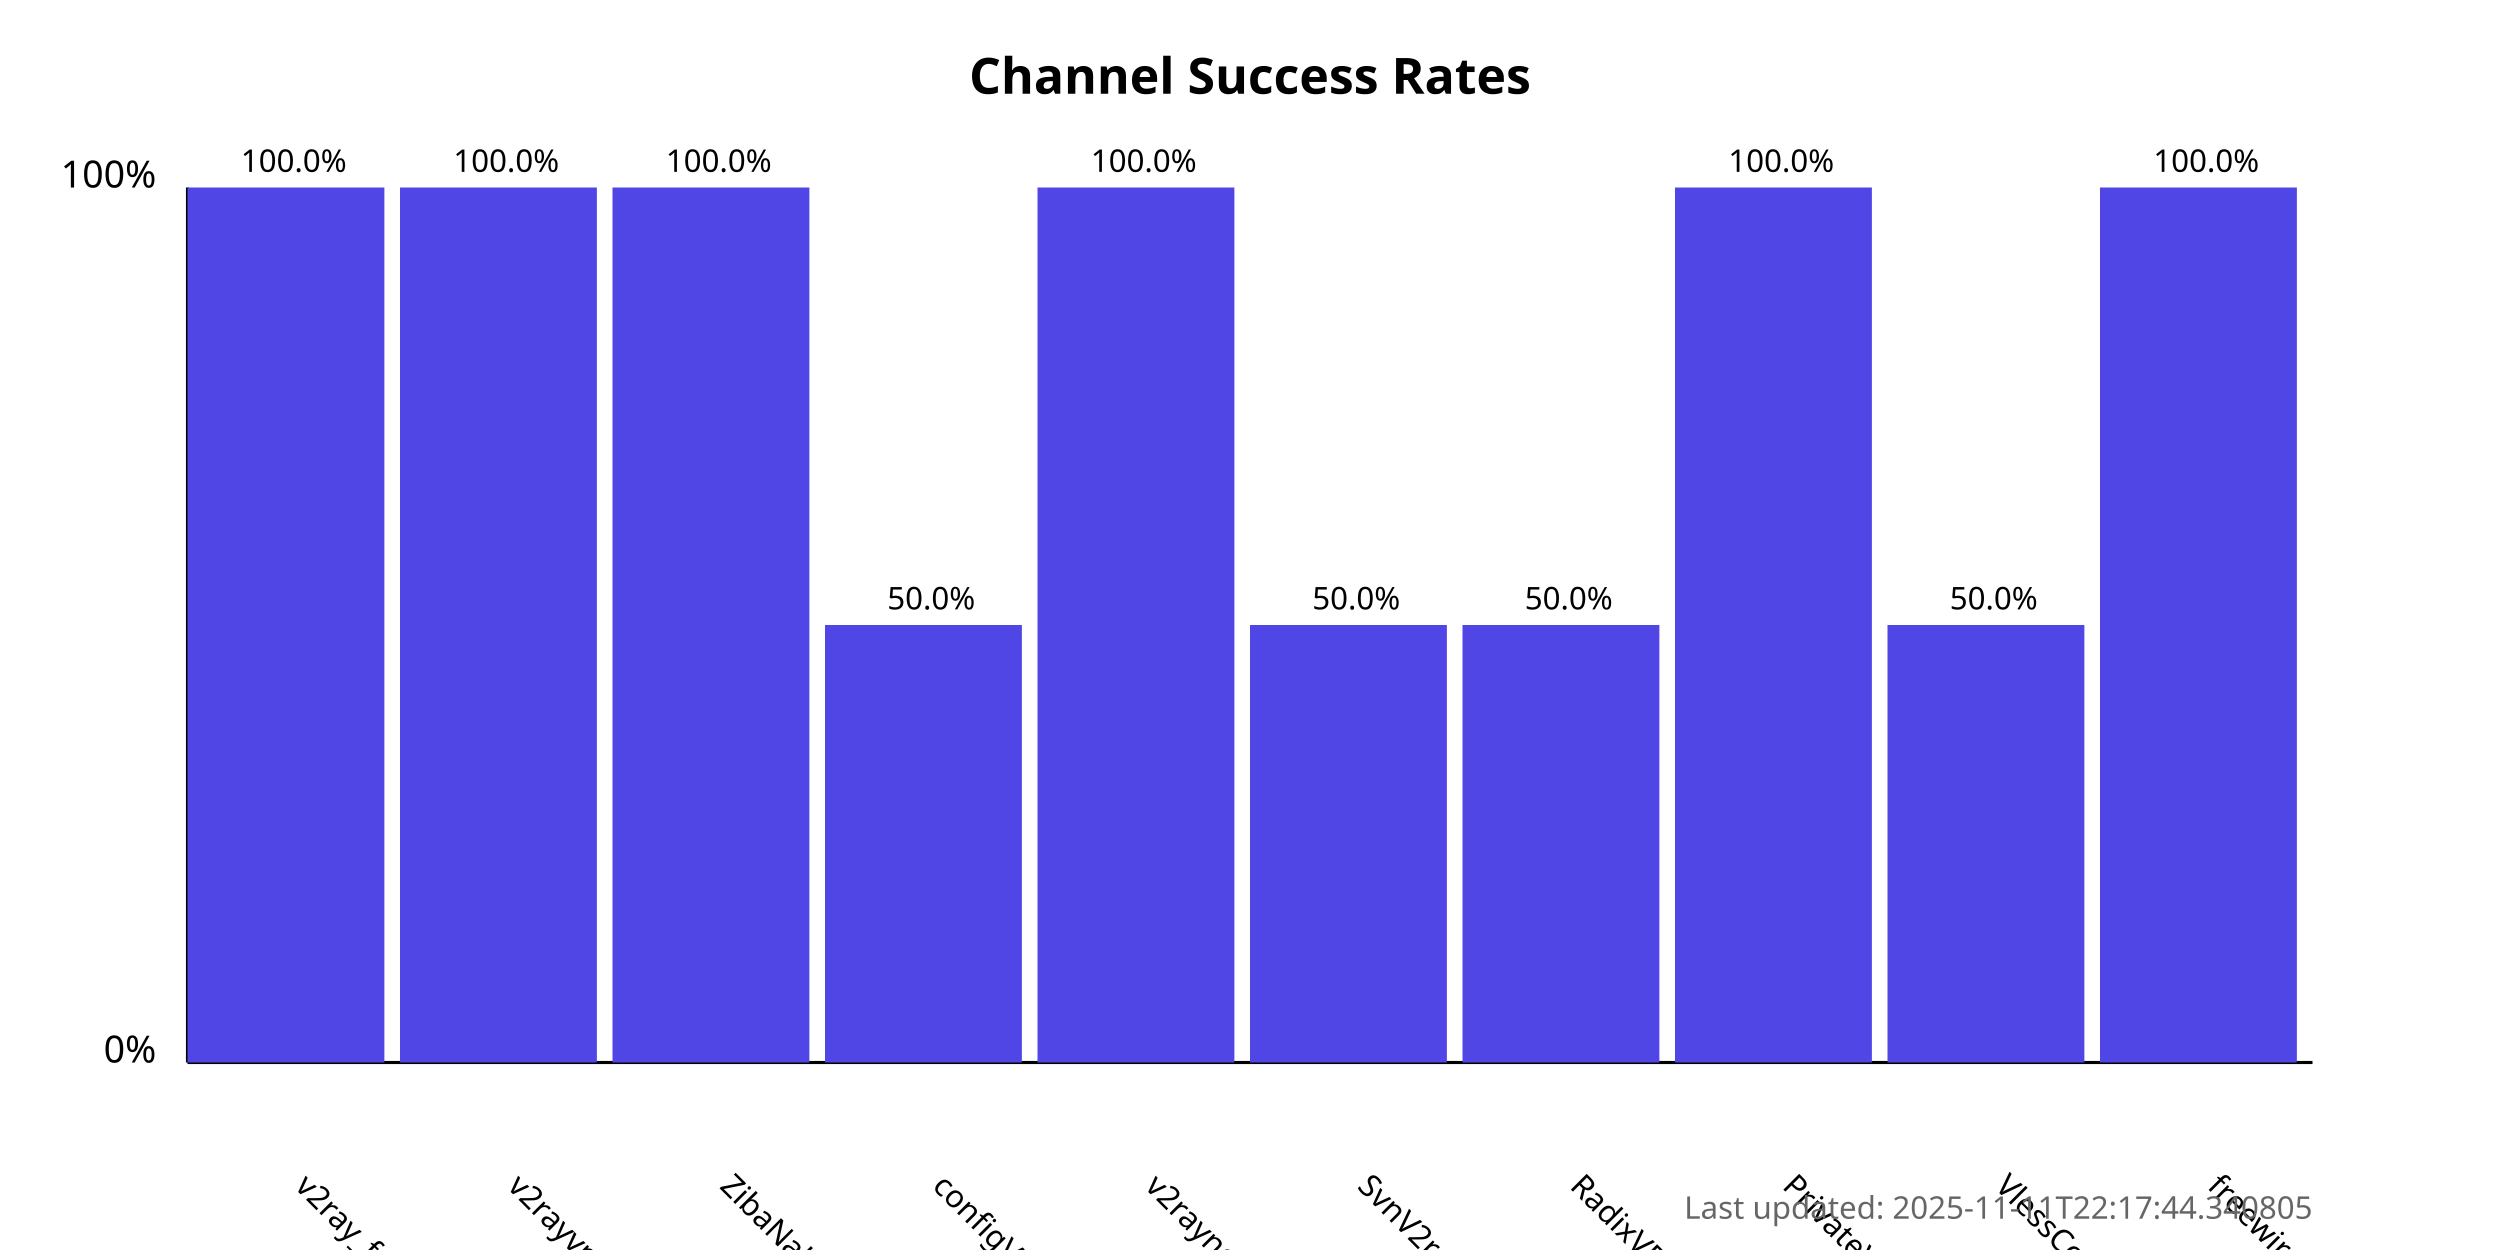
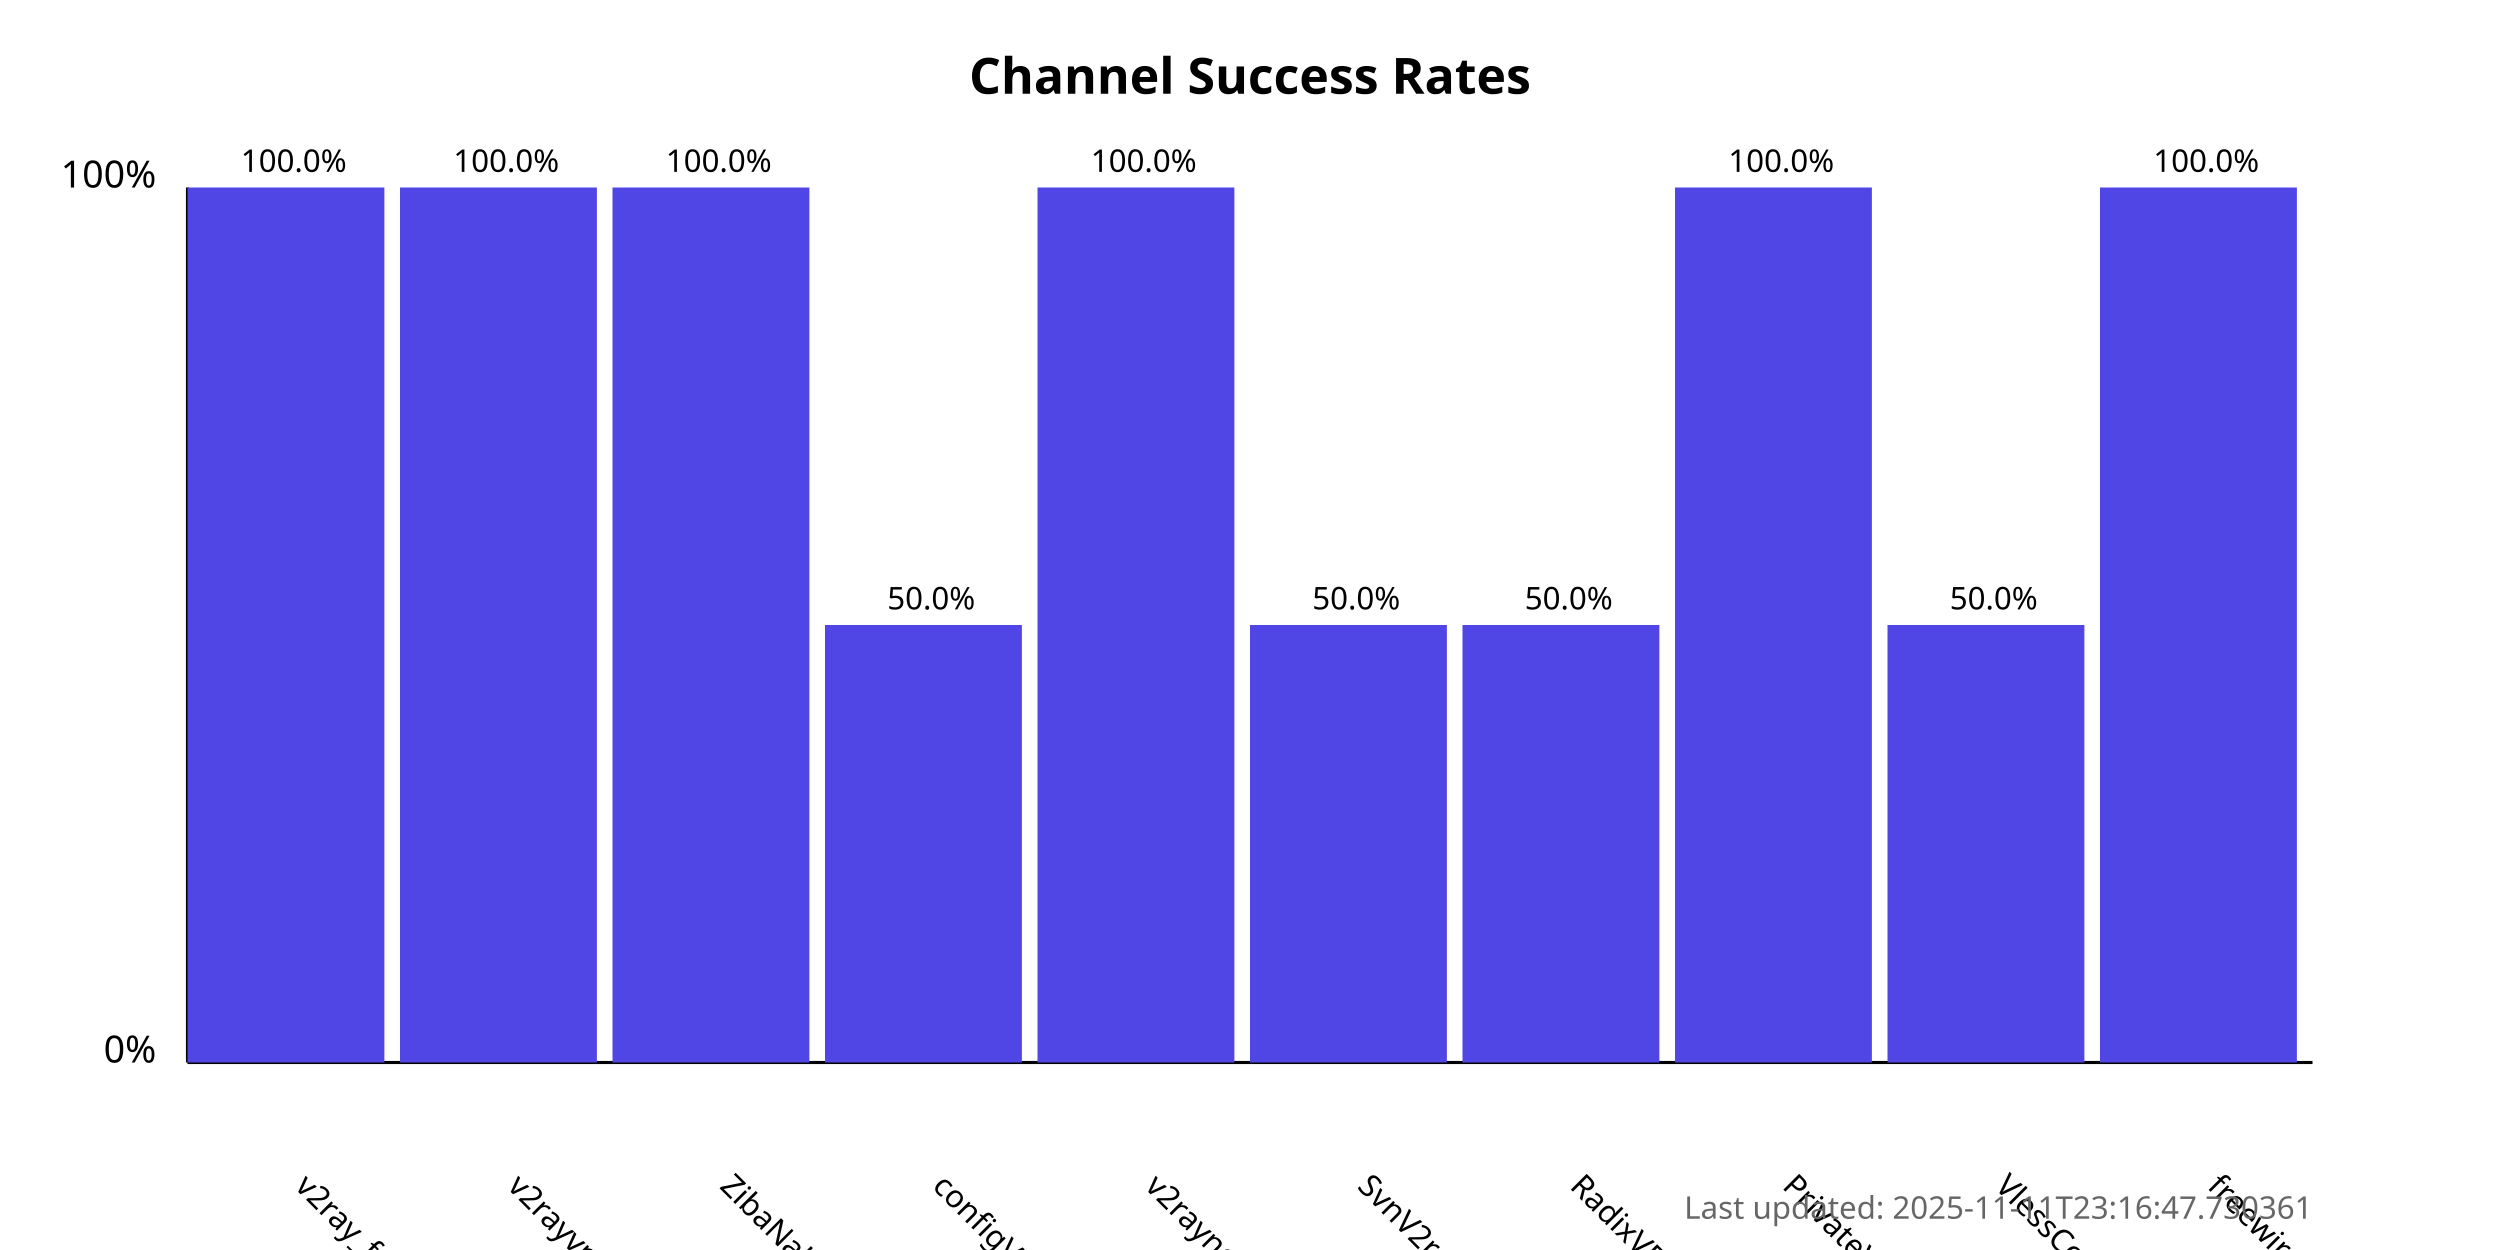
<svg xmlns="http://www.w3.org/2000/svg" width="800" height="400">
  <style>
            .chart-title { font: bold 16px sans-serif; }
            .axis-label { font: 12px sans-serif; }
            .tick-label { font: 10px sans-serif; }
            .bar { fill: #4f46e5; }
            .bar:hover { fill: #6366f1; }
            .timestamp { font: 10px sans-serif; fill: #666; }
        </style>
  <text x="400.0" y="30" text-anchor="middle" class="chart-title">
            Channel Success Rates
        </text>
  <line x1="60" y1="340" x2="60" y2="60" stroke="black" stroke-width="1" />
  <line x1="60" y1="340" x2="740" y2="340" stroke="black" stroke-width="1" />
  <text x="50" y="340" text-anchor="end" class="axis-label">0%</text>
  <text x="50" y="60" text-anchor="end" class="axis-label">100%</text>
  <g>
    <rect x="60" y="60.0" width="63.0" height="280.0" class="bar" />
    <text x="94.0" y="380" transform="rotate(45, 94.0, 380)" text-anchor="start" class="tick-label">
                v2ray_free_conf
            </text>
    <text x="94.0" y="55.0" text-anchor="middle" class="tick-label">
                100.0%
            </text>
  </g>
  <g>
    <rect x="128.0" y="60.0" width="63.0" height="280.0" class="bar" />
    <text x="162.0" y="380" transform="rotate(45, 162.0, 380)" text-anchor="start" class="tick-label">
                v2rayvpno
            </text>
    <text x="162.0" y="55.0" text-anchor="middle" class="tick-label">
                100.0%
            </text>
  </g>
  <g>
    <rect x="196.0" y="60.0" width="63.0" height="280.0" class="bar" />
    <text x="230.0" y="380" transform="rotate(45, 230.0, 380)" text-anchor="start" class="tick-label">
                ZibaNabz
            </text>
    <text x="230.0" y="55.0" text-anchor="middle" class="tick-label">
                100.0%
            </text>
  </g>
  <g>
    <rect x="264.0" y="200.0" width="63.0" height="140.0" class="bar" />
    <text x="298.0" y="380" transform="rotate(45, 298.0, 380)" text-anchor="start" class="tick-label">
                configV2rayForFree
            </text>
    <text x="298.0" y="195.0" text-anchor="middle" class="tick-label">
                50.0%
            </text>
  </g>
  <g>
    <rect x="332.0" y="60.0" width="63.0" height="280.0" class="bar" />
    <text x="366.0" y="380" transform="rotate(45, 366.0, 380)" text-anchor="start" class="tick-label">
                v2rayngvpn
            </text>
    <text x="366.0" y="55.0" text-anchor="middle" class="tick-label">
                100.0%
            </text>
  </g>
  <g>
    <rect x="400.0" y="200.0" width="63.0" height="140.0" class="bar" />
    <text x="434.0" y="380" transform="rotate(45, 434.0, 380)" text-anchor="start" class="tick-label">
                SvnV2ray
            </text>
    <text x="434.0" y="195.0" text-anchor="middle" class="tick-label">
                50.0%
            </text>
  </g>
  <g>
    <rect x="468.0" y="200.0" width="63.0" height="140.0" class="bar" />
    <text x="502.0" y="380" transform="rotate(45, 502.0, 380)" text-anchor="start" class="tick-label">
                RadixVPN
            </text>
    <text x="502.0" y="195.0" text-anchor="middle" class="tick-label">
                50.0%
            </text>
  </g>
  <g>
    <rect x="536.0" y="60.0" width="63.0" height="280.0" class="bar" />
    <text x="570.0" y="380" transform="rotate(45, 570.0, 380)" text-anchor="start" class="tick-label">
                PrivateVPNs
            </text>
    <text x="570.0" y="55.0" text-anchor="middle" class="tick-label">
                100.0%
            </text>
  </g>
  <g>
    <rect x="604.0" y="200.0" width="63.0" height="140.0" class="bar" />
    <text x="638.0" y="380" transform="rotate(45, 638.0, 380)" text-anchor="start" class="tick-label">
                VlessConfig
            </text>
    <text x="638.0" y="195.0" text-anchor="middle" class="tick-label">
                50.0%
            </text>
  </g>
  <g>
    <rect x="672.0" y="60.0" width="63.0" height="280.0" class="bar" />
    <text x="706.0" y="380" transform="rotate(45, 706.0, 380)" text-anchor="start" class="tick-label">
                freewireguard
            </text>
    <text x="706.0" y="55.0" text-anchor="middle" class="tick-label">
                100.0%
            </text>
  </g>
  <text x="740" y="390" text-anchor="end" class="timestamp">
-             Last updated: 2025-11-11T22:17:44.340805
+             Last updated: 2025-11-11T23:16:47.730361
        </text>
</svg>
